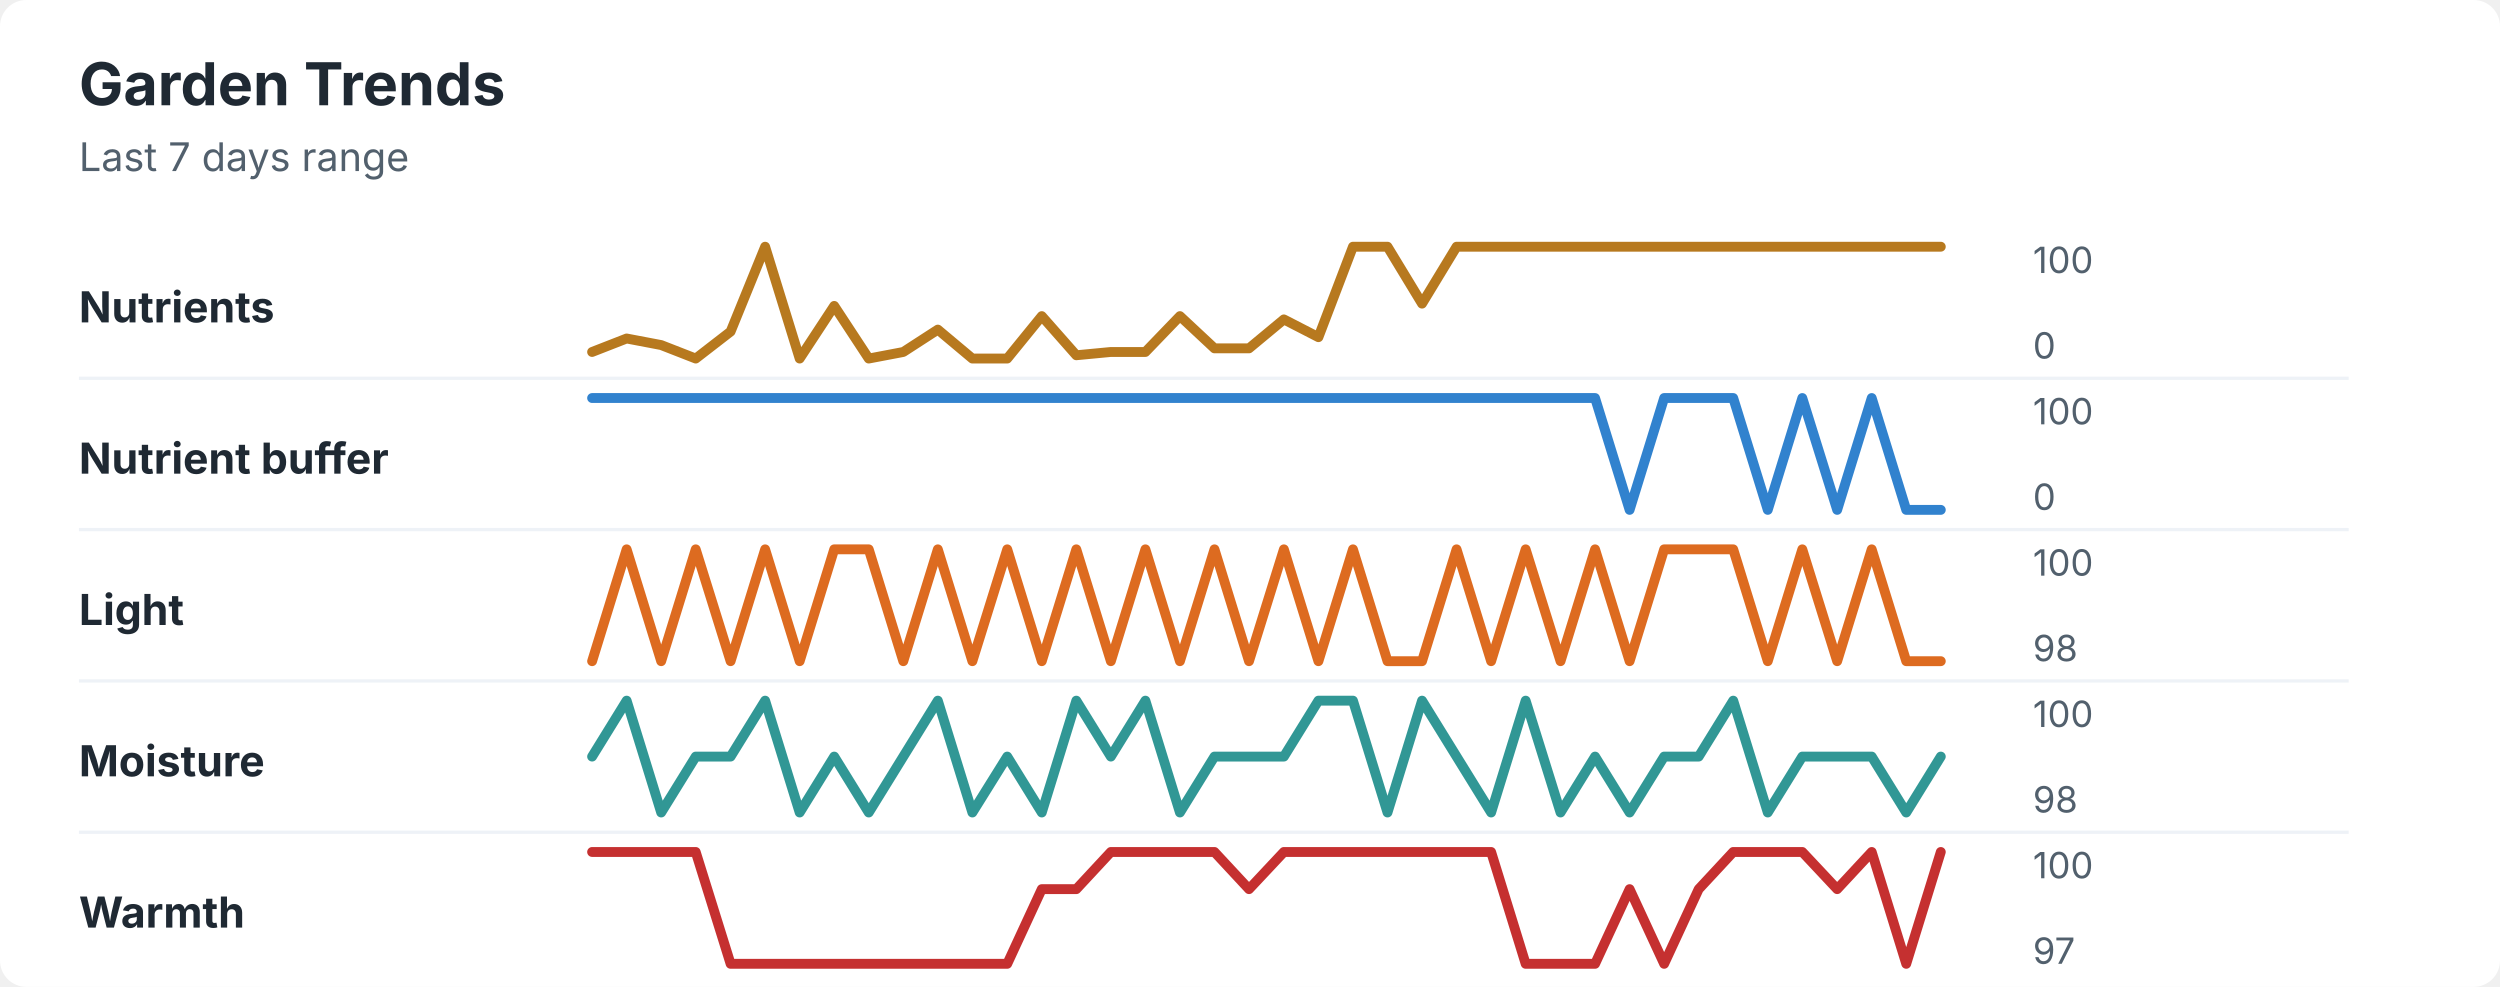
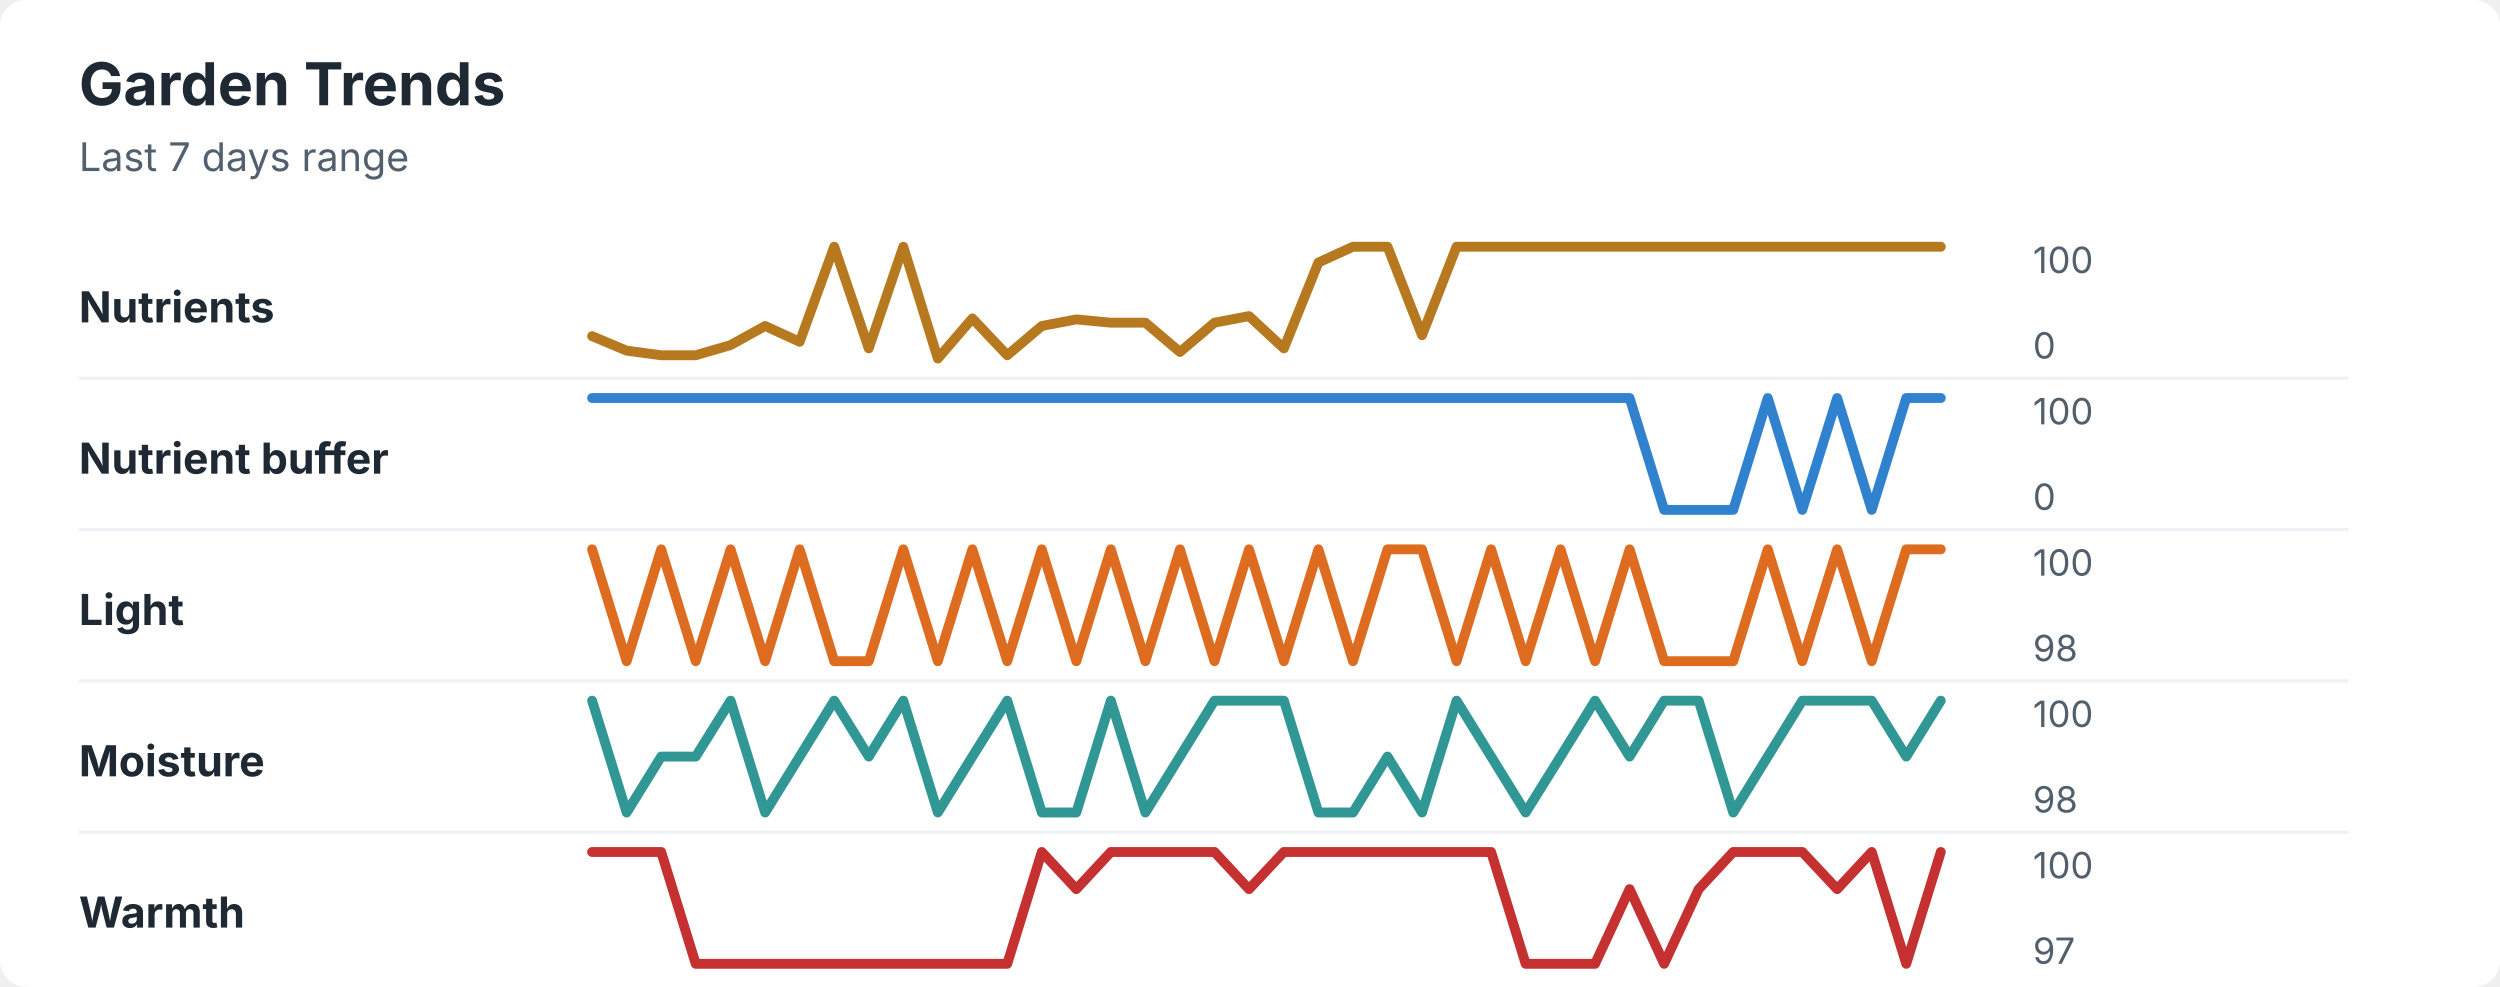
<svg xmlns="http://www.w3.org/2000/svg" width="760" height="300" viewBox="0 0 760 300" role="img" aria-labelledby="title desc">
  <rect width="760" height="300" rx="8" fill="#ffffff" />
  <style>
    text { font-family: -apple-system, BlinkMacSystemFont, "Segoe UI", sans-serif; }
    .title { font-size: 18px; font-weight: 700; fill: #1f2933; }
    .subtitle { font-size: 12px; fill: #52606d; }
    .label { font-size: 13px; font-weight: 650; fill: #1f2933; }
    .axis-value { font-size: 11px; fill: #52606d; }
    .separator { stroke: #eef2f7; stroke-width: 1; }
  </style>
  <text x="24" y="32" class="title">Garden Trends</text>
  <text x="24" y="52" class="subtitle">Last 7 days range</text>
  <text x="24" y="98" class="label">Nutrients</text>
-   <polyline points="180.0,107.0 190.5,102.9 201.0,104.9 211.5,109.0 222.1,100.8 232.6,75.0 243.1,109.0 253.6,93.0 264.1,109.0 274.6,107.0 285.1,100.2 295.6,109.0 306.2,109.0 316.7,96.1 327.2,108.0 337.7,107.0 348.2,107.0 358.7,96.1 369.2,105.9 379.7,105.9 390.3,97.1 400.8,102.5 411.3,75.0 421.8,75.0 432.3,92.3 442.8,75.0 453.3,75.0 463.8,75.0 474.4,75.0 484.9,75.0 495.4,75.0 505.9,75.0 516.4,75.0 526.9,75.0 537.4,75.0 547.9,75.0 558.5,75.0 569.0,75.0 579.5,75.0 590.0,75.0 " fill="none" stroke="#b7791f" stroke-width="3" stroke-linecap="round" stroke-linejoin="round" />
+   <polyline points="180.0,102.2 190.5,106.6 201.0,108.0 211.5,108.0 222.1,104.9 232.6,99.1 243.1,103.9 253.6,75.0 264.1,105.9 274.6,75.0 285.1,109.0 295.6,96.8 306.2,108.0 316.7,99.1 327.2,97.1 337.7,98.1 348.2,98.1 358.7,107.0 369.2,98.1 379.7,96.1 390.3,105.9 400.8,79.8 411.3,75.0 421.8,75.0 432.3,101.9 442.8,75.0 453.3,75.0 463.8,75.0 474.4,75.0 484.9,75.0 495.4,75.0 505.9,75.0 516.4,75.0 526.9,75.0 537.4,75.0 547.9,75.0 558.5,75.0 569.0,75.0 579.5,75.0 590.0,75.0 " fill="none" stroke="#b7791f" stroke-width="3" stroke-linecap="round" stroke-linejoin="round" />
  <text x="618" y="83" class="axis-value">100</text>
  <text x="618" y="109" class="axis-value">0</text>
  <line x1="24" y1="115.0" x2="714" y2="115.0" class="separator" />
  <text x="24" y="144" class="label">Nutrient buffer</text>
-   <polyline points="180.0,121.0 190.5,121.0 201.0,121.0 211.5,121.0 222.1,121.0 232.6,121.0 243.1,121.0 253.6,121.0 264.1,121.0 274.6,121.0 285.1,121.0 295.6,121.0 306.2,121.0 316.7,121.0 327.2,121.0 337.7,121.0 348.2,121.0 358.7,121.0 369.2,121.0 379.7,121.0 390.3,121.0 400.8,121.0 411.3,121.0 421.8,121.0 432.3,121.0 442.8,121.0 453.3,121.0 463.8,121.0 474.4,121.0 484.9,121.0 495.4,155.0 505.9,121.0 516.4,121.0 526.9,121.0 537.4,155.0 547.9,121.0 558.5,155.0 569.0,121.0 579.5,155.0 590.0,155.0 " fill="none" stroke="#3182ce" stroke-width="3" stroke-linecap="round" stroke-linejoin="round" />
+   <polyline points="180.0,121.0 190.5,121.0 201.0,121.0 211.5,121.0 222.1,121.0 232.6,121.0 243.1,121.0 253.6,121.0 264.1,121.0 274.6,121.0 285.1,121.0 295.6,121.0 306.2,121.0 316.7,121.0 327.2,121.0 337.7,121.0 348.2,121.0 358.7,121.0 369.2,121.0 379.7,121.0 390.3,121.0 400.8,121.0 411.3,121.0 421.8,121.0 432.3,121.0 442.8,121.0 453.3,121.0 463.8,121.0 474.4,121.0 484.9,121.0 495.4,121.0 505.9,155.0 516.4,155.0 526.9,155.0 537.4,121.0 547.9,155.0 558.5,121.0 569.0,155.0 579.5,121.0 590.0,121.0 " fill="none" stroke="#3182ce" stroke-width="3" stroke-linecap="round" stroke-linejoin="round" />
  <text x="618" y="129" class="axis-value">100</text>
  <text x="618" y="155" class="axis-value">0</text>
  <line x1="24" y1="161.0" x2="714" y2="161.0" class="separator" />
  <text x="24" y="190" class="label">Light</text>
-   <polyline points="180.0,201.0 190.5,167.0 201.0,201.0 211.5,167.0 222.1,201.0 232.6,167.0 243.1,201.0 253.6,167.0 264.1,167.0 274.6,201.0 285.1,167.0 295.6,201.0 306.2,167.0 316.7,201.0 327.2,167.0 337.7,201.0 348.2,167.0 358.7,201.0 369.2,167.0 379.7,201.0 390.3,167.0 400.8,201.0 411.3,167.0 421.8,201.0 432.3,201.0 442.8,167.0 453.3,201.0 463.8,167.0 474.4,201.0 484.9,167.0 495.4,201.0 505.9,167.0 516.4,167.0 526.9,167.0 537.4,201.0 547.9,167.0 558.5,201.0 569.0,167.0 579.5,201.0 590.0,201.0 " fill="none" stroke="#dd6b20" stroke-width="3" stroke-linecap="round" stroke-linejoin="round" />
+   <polyline points="180.0,167.0 190.5,201.0 201.0,167.0 211.5,201.0 222.1,167.0 232.6,201.0 243.1,167.0 253.6,201.0 264.1,201.0 274.6,167.0 285.1,201.0 295.6,167.0 306.2,201.0 316.7,167.0 327.2,201.0 337.7,167.0 348.2,201.0 358.7,167.0 369.2,201.0 379.7,167.0 390.3,201.0 400.8,167.0 411.3,201.0 421.8,167.0 432.3,167.0 442.8,201.0 453.3,167.0 463.8,201.0 474.4,167.0 484.9,201.0 495.4,167.0 505.9,201.0 516.4,201.0 526.9,201.0 537.4,167.0 547.9,201.0 558.5,167.0 569.0,201.0 579.5,167.0 590.0,167.0 " fill="none" stroke="#dd6b20" stroke-width="3" stroke-linecap="round" stroke-linejoin="round" />
  <text x="618" y="175" class="axis-value">100</text>
  <text x="618" y="201" class="axis-value">98</text>
  <line x1="24" y1="207.0" x2="714" y2="207.0" class="separator" />
  <text x="24" y="236" class="label">Moisture</text>
-   <polyline points="180.0,230.0 190.5,213.0 201.0,247.0 211.5,230.0 222.1,230.0 232.6,213.0 243.1,247.0 253.6,230.0 264.1,247.0 274.6,230.0 285.1,213.0 295.6,247.0 306.2,230.0 316.7,247.0 327.2,213.0 337.7,230.0 348.2,213.0 358.7,247.0 369.2,230.0 379.7,230.0 390.3,230.0 400.8,213.0 411.3,213.0 421.8,247.0 432.3,213.0 442.8,230.0 453.3,247.0 463.8,213.0 474.4,247.0 484.9,230.0 495.4,247.0 505.9,230.0 516.4,230.0 526.9,213.0 537.4,247.0 547.9,230.0 558.5,230.0 569.0,230.0 579.5,247.0 590.0,230.0 " fill="none" stroke="#319795" stroke-width="3" stroke-linecap="round" stroke-linejoin="round" />
+   <polyline points="180.0,213.0 190.5,247.0 201.0,230.0 211.5,230.0 222.1,213.0 232.6,247.0 243.1,230.0 253.6,213.0 264.1,230.0 274.6,213.0 285.1,247.0 295.6,230.0 306.2,213.0 316.7,247.0 327.2,247.0 337.7,213.0 348.2,247.0 358.7,230.0 369.2,213.0 379.7,213.0 390.3,213.0 400.8,247.0 411.3,247.0 421.8,230.0 432.3,247.0 442.8,213.0 453.3,230.0 463.8,247.0 474.4,230.0 484.9,213.0 495.4,230.0 505.9,213.0 516.4,213.0 526.9,247.0 537.4,230.0 547.9,213.0 558.5,213.0 569.0,213.0 579.5,230.0 590.0,213.0 " fill="none" stroke="#319795" stroke-width="3" stroke-linecap="round" stroke-linejoin="round" />
  <text x="618" y="221" class="axis-value">100</text>
  <text x="618" y="247" class="axis-value">98</text>
  <line x1="24" y1="253.0" x2="714" y2="253.0" class="separator" />
  <text x="24" y="282" class="label">Warmth</text>
-   <polyline points="180.0,259.0 190.5,259.0 201.0,259.0 211.5,259.0 222.1,293.0 232.6,293.0 243.1,293.0 253.6,293.0 264.1,293.0 274.6,293.0 285.1,293.0 295.6,293.0 306.2,293.0 316.7,270.3 327.2,270.3 337.7,259.0 348.2,259.0 358.7,259.0 369.2,259.0 379.7,270.3 390.3,259.0 400.8,259.0 411.3,259.0 421.8,259.0 432.3,259.0 442.8,259.0 453.3,259.0 463.8,293.0 474.4,293.0 484.9,293.0 495.4,270.3 505.9,293.0 516.4,270.3 526.9,259.0 537.4,259.0 547.9,259.0 558.5,270.3 569.0,259.0 579.5,293.0 590.0,259.0 " fill="none" stroke="#c53030" stroke-width="3" stroke-linecap="round" stroke-linejoin="round" />
+   <polyline points="180.0,259.0 190.5,259.0 201.0,259.0 211.5,293.0 222.1,293.0 232.6,293.0 243.1,293.0 253.6,293.0 264.1,293.0 274.6,293.0 285.1,293.0 295.6,293.0 306.2,293.0 316.7,259.0 327.2,270.3 337.7,259.0 348.2,259.0 358.7,259.0 369.2,259.0 379.7,270.3 390.3,259.0 400.8,259.0 411.3,259.0 421.8,259.0 432.3,259.0 442.8,259.0 453.3,259.0 463.8,293.0 474.4,293.0 484.9,293.0 495.4,270.3 505.9,293.0 516.4,270.3 526.9,259.0 537.4,259.0 547.9,259.0 558.5,270.3 569.0,259.0 579.5,293.0 590.0,259.0 " fill="none" stroke="#c53030" stroke-width="3" stroke-linecap="round" stroke-linejoin="round" />
  <text x="618" y="267" class="axis-value">100</text>
  <text x="618" y="293" class="axis-value">97</text>
</svg>
